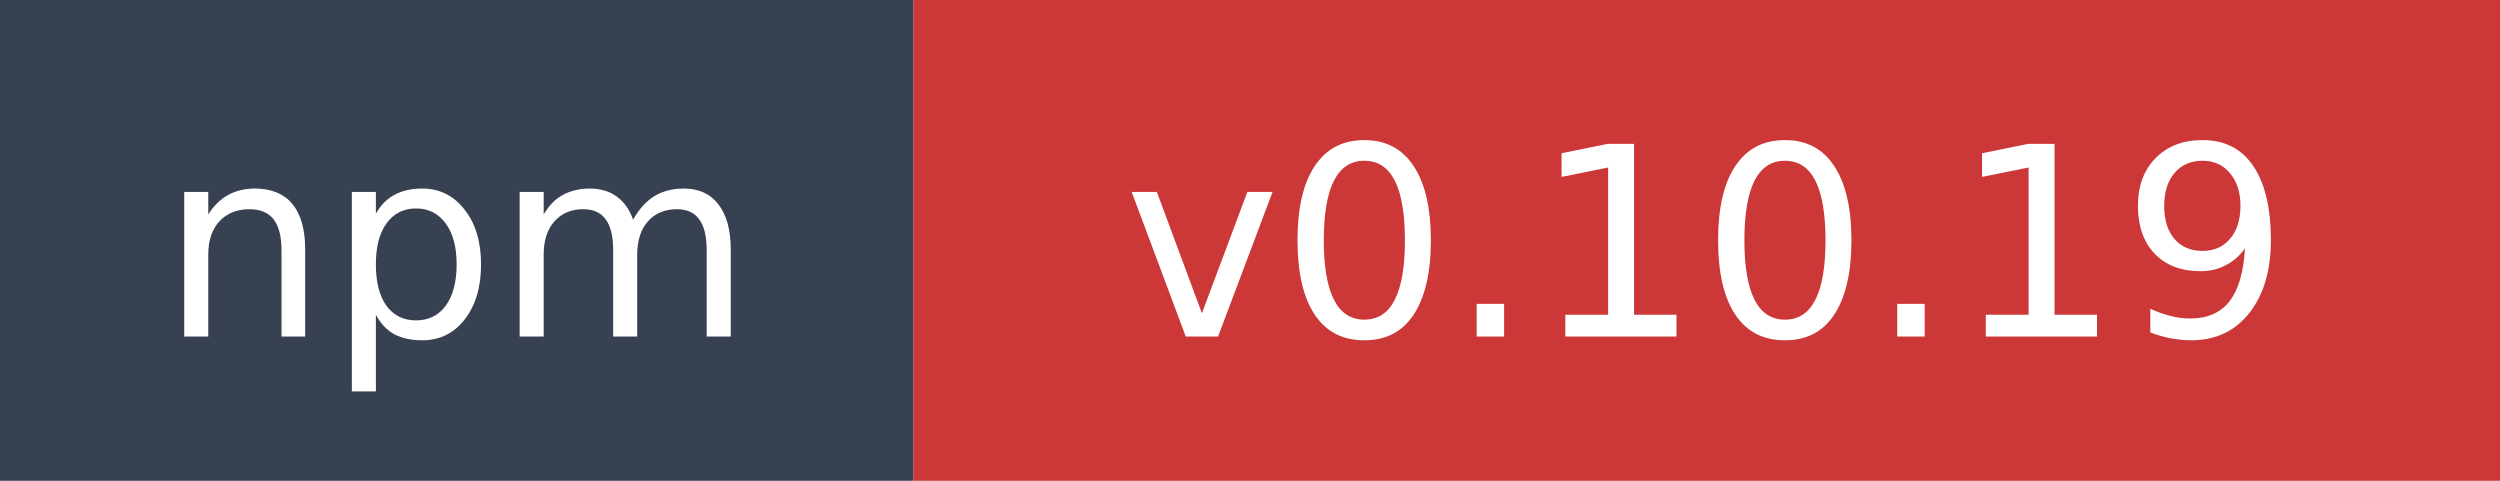
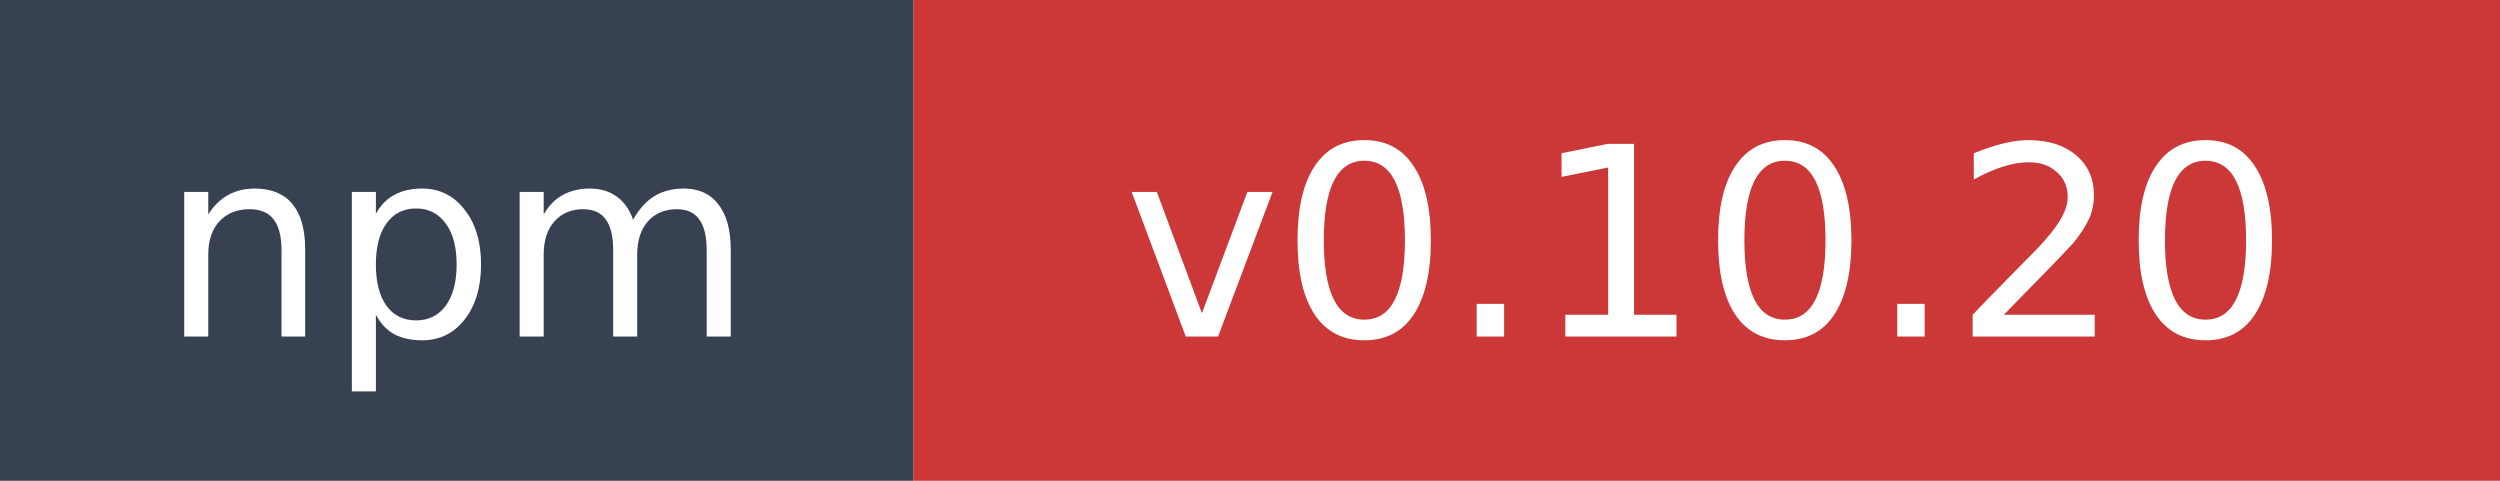
- <svg xmlns="http://www.w3.org/2000/svg" width="104" height="20" role="img" aria-label="npm: v0.10.19">
+ <svg xmlns="http://www.w3.org/2000/svg" width="104" height="20" role="img" aria-label="npm: v0.10.20">
  <rect width="38" height="20" fill="#374151" />
  <rect x="38" width="66" height="20" fill="#cb3837" />
  <text x="19" y="14" fill="#ffffff" font-family="Verdana,Geneva,DejaVu Sans,sans-serif" font-size="11" text-anchor="middle">npm</text>
-   <text x="71" y="14" fill="#ffffff" font-family="Verdana,Geneva,DejaVu Sans,sans-serif" font-size="11" text-anchor="middle">v0.10.19</text>
+   <text x="71" y="14" fill="#ffffff" font-family="Verdana,Geneva,DejaVu Sans,sans-serif" font-size="11" text-anchor="middle">v0.10.20</text>
</svg>
